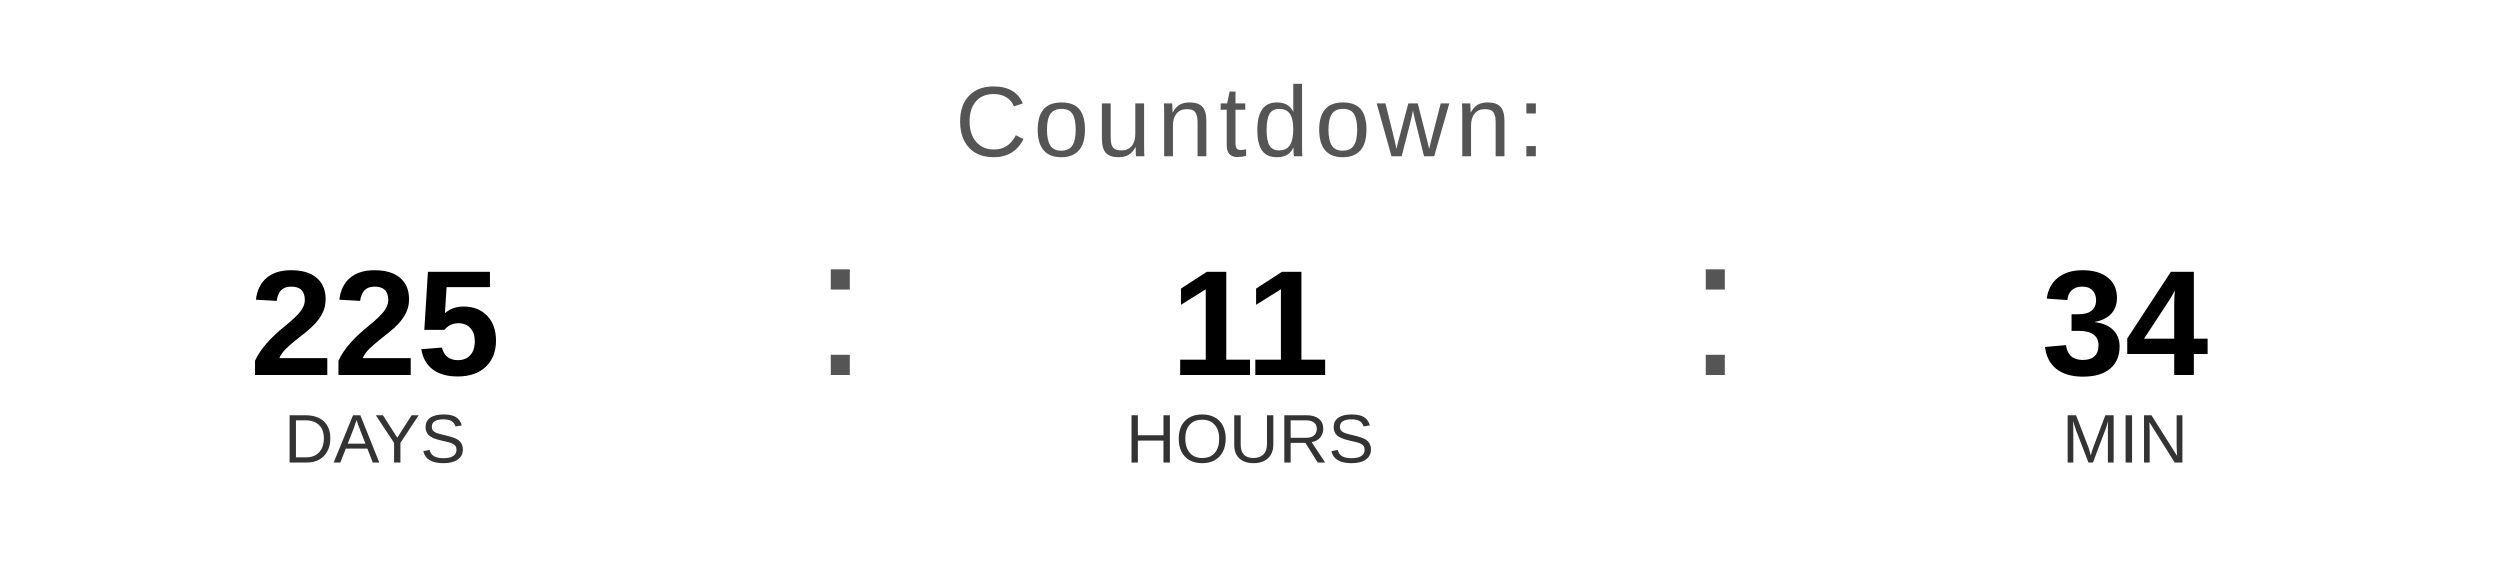
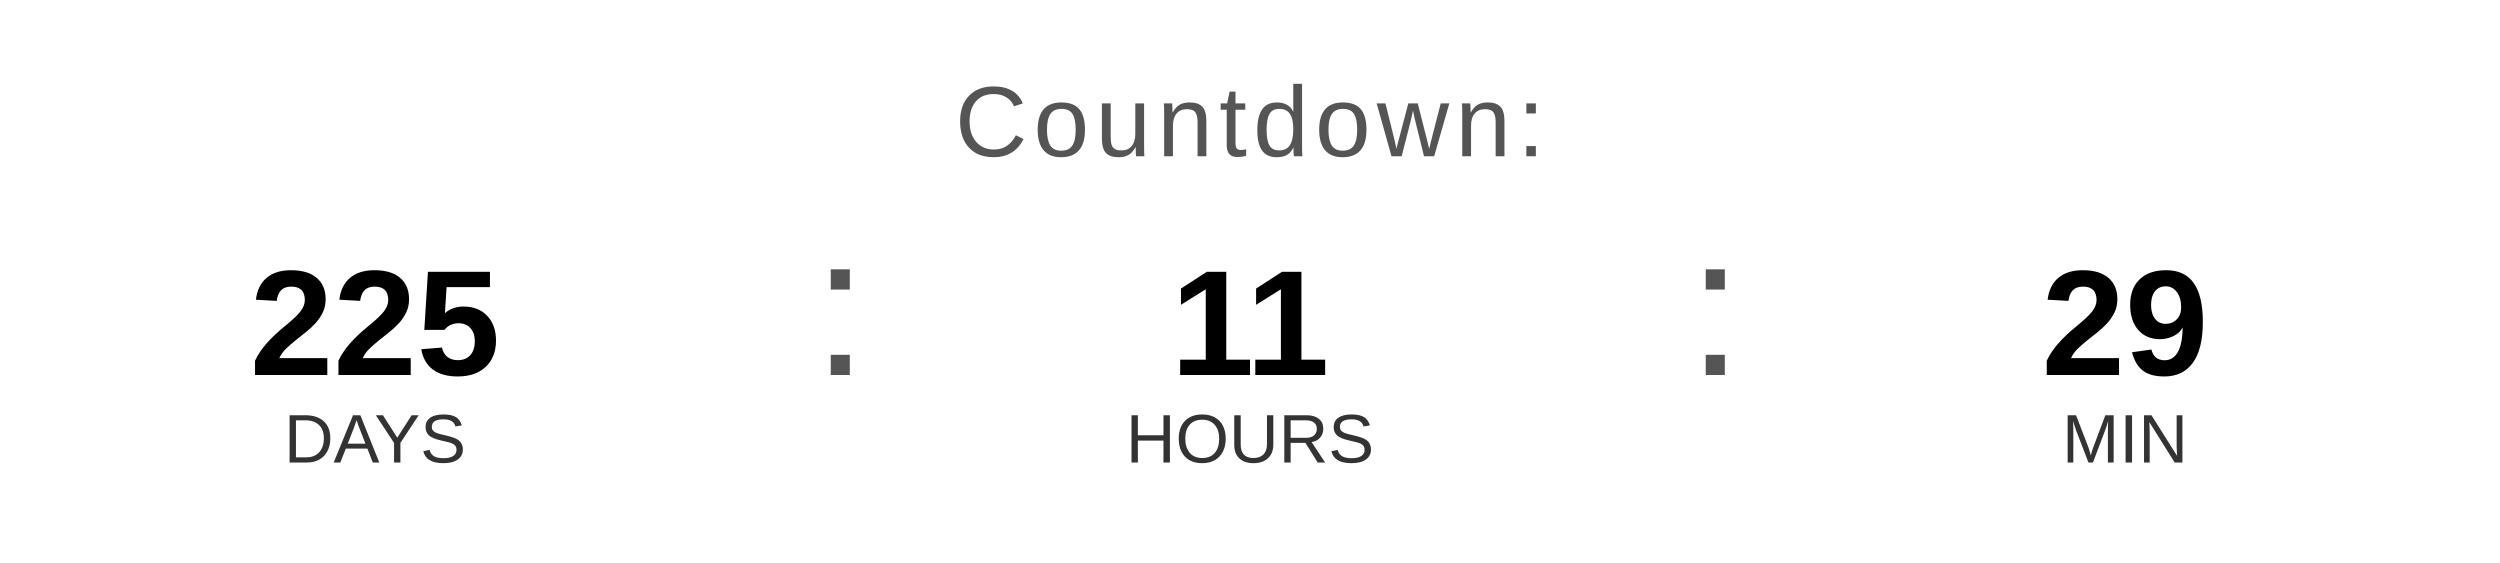
<svg xmlns="http://www.w3.org/2000/svg" width="400" height="90" viewBox="0 0 400 90">
  <text x="200" y="25" font-family="Arial, Helvetica, sans-serif" font-size="16" fill="#555555" text-anchor="middle" letter-spacing="1">
    Countdown:
  </text>
  <text x="60" y="60" font-family="Arial, Helvetica, sans-serif" font-size="24" font-weight="bold" fill="#000000" text-anchor="middle">225</text>
  <text x="60" y="74" font-family="Arial, Helvetica, sans-serif" font-size="11" fill="#333333" text-anchor="middle">DAYS</text>
  <text x="130" y="60" font-family="Arial, sans-serif" font-size="32" fill="#555555">:</text>
  <text x="200" y="60" font-family="Arial, Helvetica, sans-serif" font-size="24" font-weight="bold" fill="#000000" text-anchor="middle">11</text>
  <text x="200" y="74" font-family="Arial, Helvetica, sans-serif" font-size="11" fill="#333333" text-anchor="middle">HOURS</text>
  <text x="270" y="60" font-family="Arial, sans-serif" font-size="32" fill="#555555">:</text>
-   <text x="340" y="60" font-family="Arial, Helvetica, sans-serif" font-size="24" font-weight="bold" fill="#000000" text-anchor="middle">34</text>
+   <text x="340" y="60" font-family="Arial, Helvetica, sans-serif" font-size="24" font-weight="bold" fill="#000000" text-anchor="middle">29</text>
  <text x="340" y="74" font-family="Arial, Helvetica, sans-serif" font-size="11" fill="#333333" text-anchor="middle">MIN</text>
</svg>
